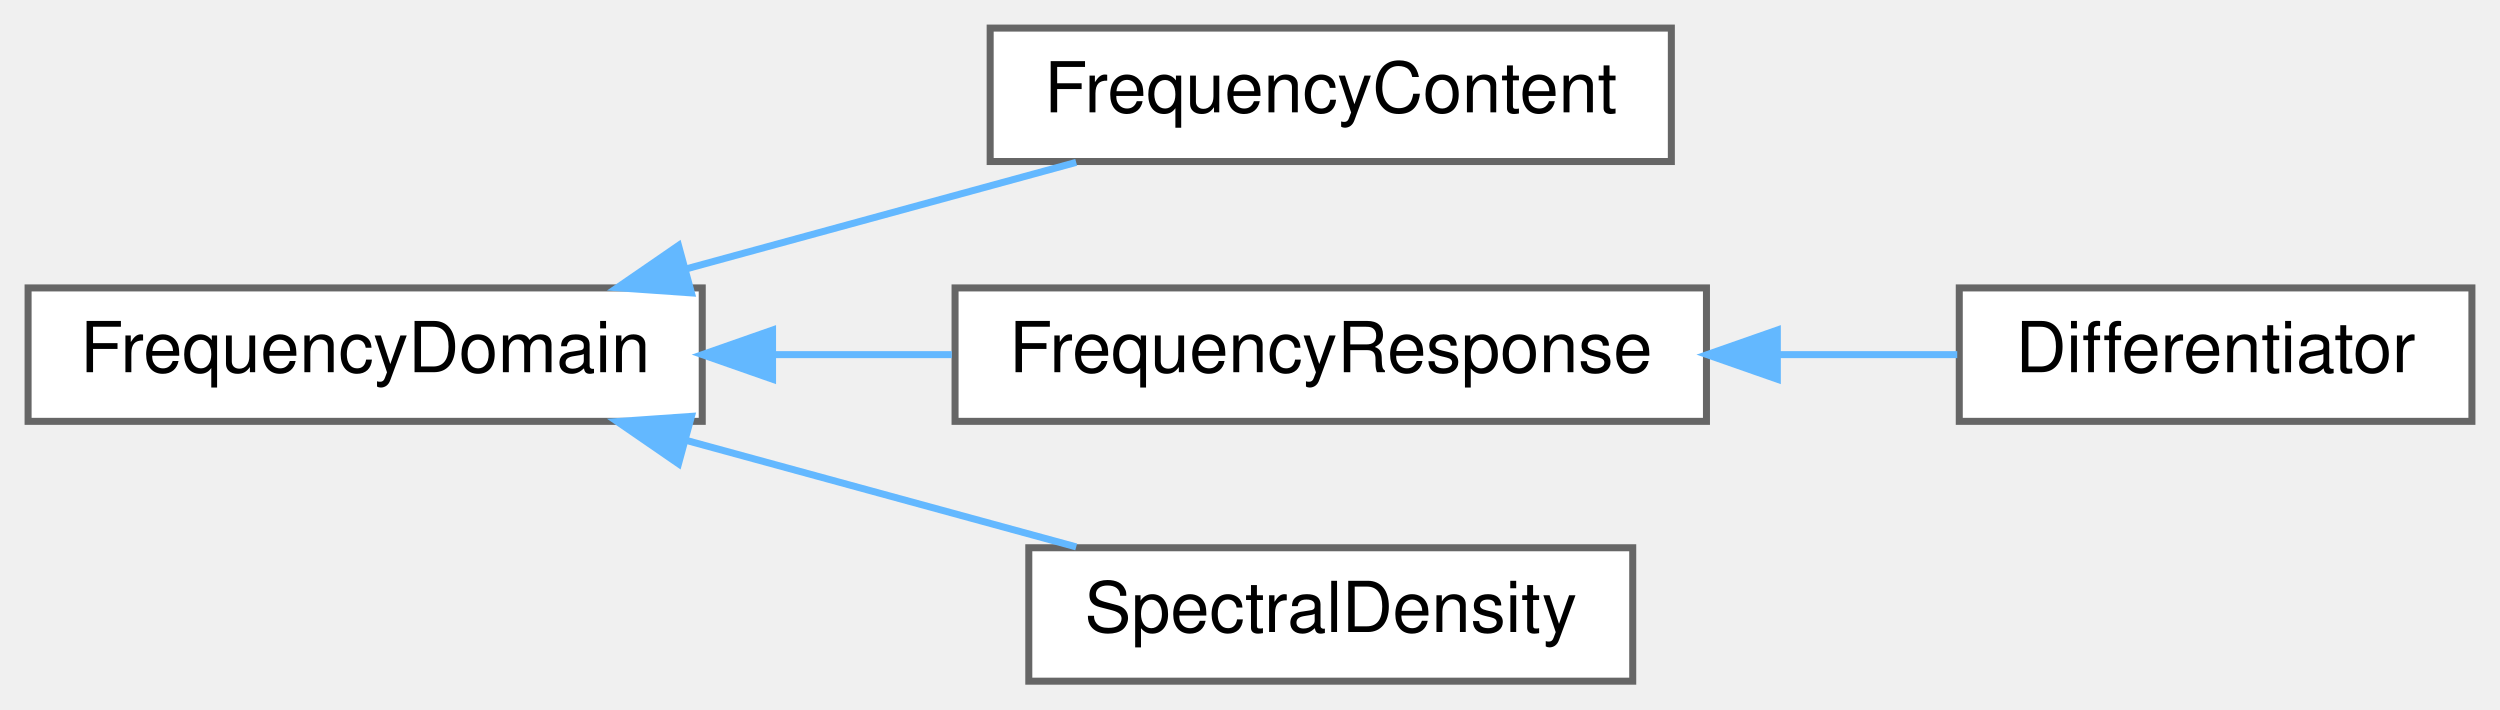
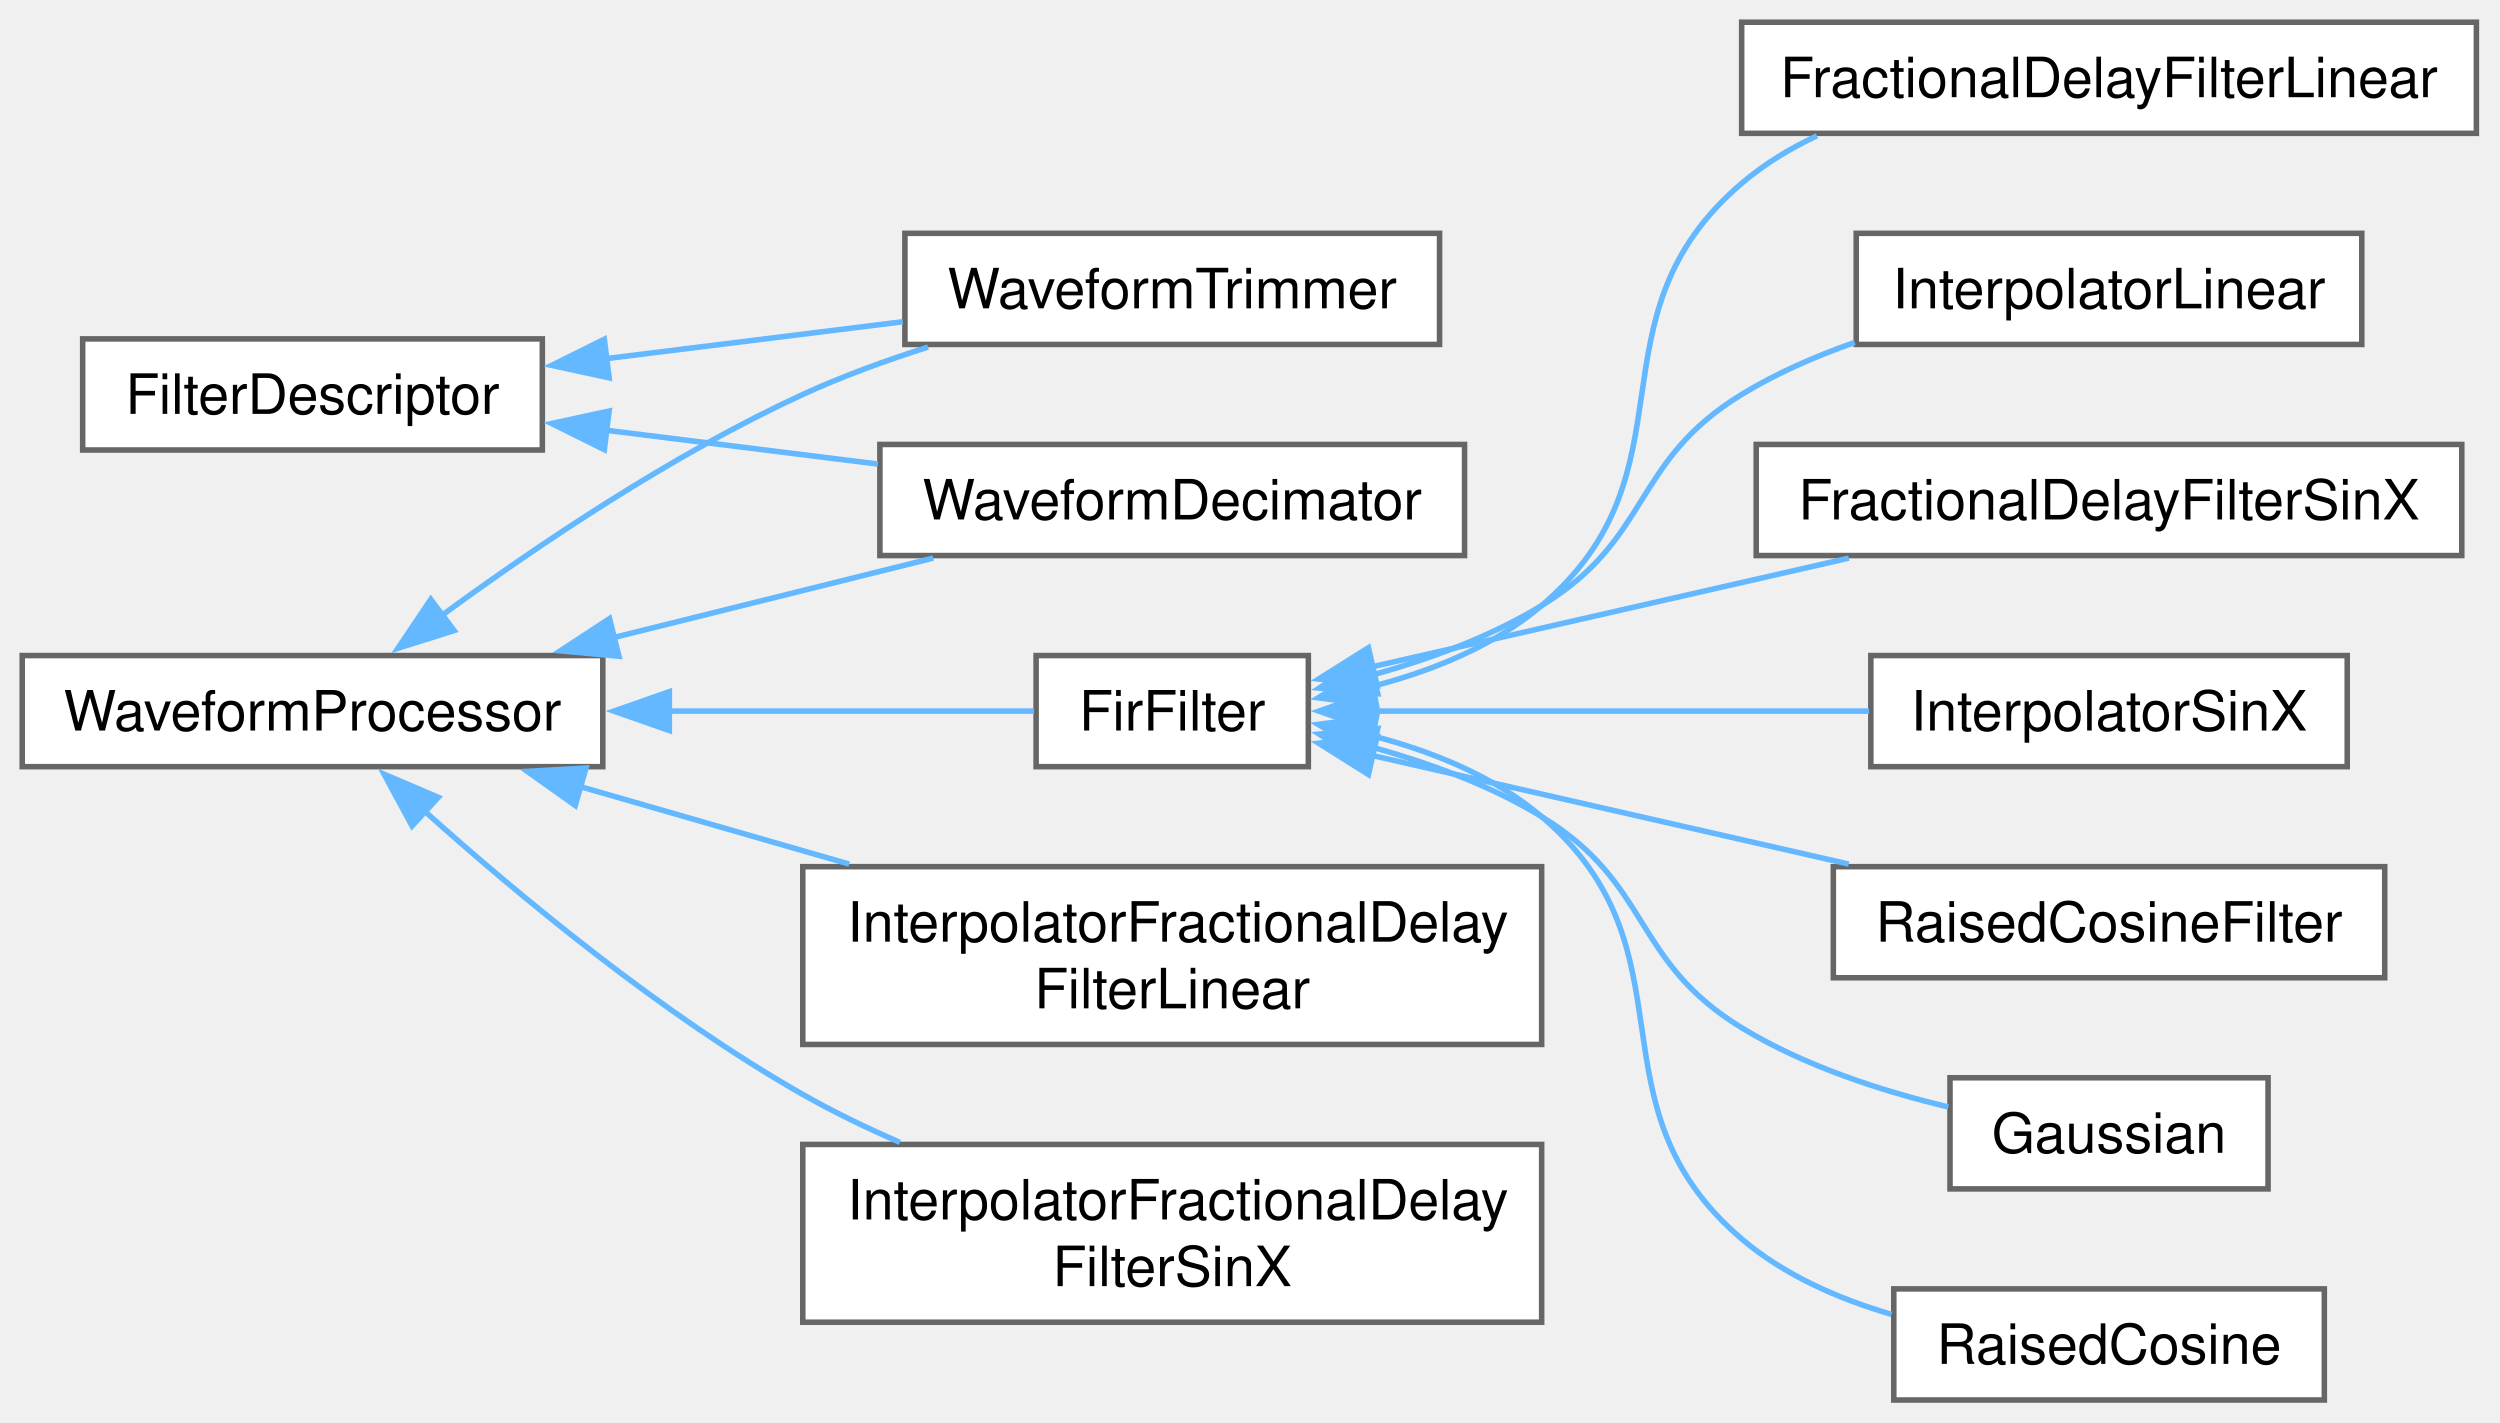
- <svg xmlns="http://www.w3.org/2000/svg" xmlns:xlink="http://www.w3.org/1999/xlink" width="356pt" height="101pt" viewBox="0.00 0.00 356.00 101.00">
-   <g id="graph0" class="graph" transform="scale(1 1) rotate(0) translate(4 97)">
+ <svg xmlns="http://www.w3.org/2000/svg" xmlns:xlink="http://www.w3.org/1999/xlink" width="450pt" height="256pt" viewBox="0.00 0.00 450.00 256.00">
+   <g id="graph0" class="graph" transform="scale(1 1) rotate(0) translate(4 252)">
    <g id="Node000000" class="node">
      <g id="a_Node000000">
-         <a xlink:href="classSignalIntegrity_1_1Lib_1_1FrequencyDomain_1_1FrequencyDomain_1_1FrequencyDomain.xhtml" target="_top" xlink:title="base class for frequency domain elements.">
-           <polygon fill="white" stroke="#666666" points="96,-56 0,-56 0,-37 96,-37 96,-56" />
-           <text text-anchor="middle" x="48" y="-44" font-family="Helvetica,sans-Serif" font-size="10.00">FrequencyDomain</text>
+         <a xlink:href="classSignalIntegrity_1_1Lib_1_1TimeDomain_1_1Filters_1_1FilterDescriptor_1_1FilterDescriptor.xhtml" target="_top" xlink:title="FilterDescriptor.py.">
+           <polygon fill="white" stroke="#666666" points="93.62,-191 10.88,-191 10.88,-171 93.62,-171 93.62,-191" />
+           <text xml:space="preserve" text-anchor="middle" x="52.25" y="-177.5" font-family="Helvetica,sans-Serif" font-size="10.00">FilterDescriptor</text>
        </a>
      </g>
    </g>
    <g id="Node000001" class="node">
      <g id="a_Node000001">
-         <a xlink:href="classSignalIntegrity_1_1Lib_1_1FrequencyDomain_1_1FrequencyContent_1_1FrequencyContent.xhtml" target="_top" xlink:title="Handles frequency content of waveforms.">
-           <polygon fill="white" stroke="#666666" points="234,-93 137,-93 137,-74 234,-74 234,-93" />
-           <text text-anchor="middle" x="185.5" y="-81" font-family="Helvetica,sans-Serif" font-size="10.00">FrequencyContent</text>
-         </a>
-       </g>
-     </g>
-     <g id="edge50_Node000000_Node000001" class="edge">
-       <g id="a_edge50_Node000000_Node000001">
-         <a xlink:title=" ">
-           <path fill="none" stroke="#63b8ff" d="M93.64,-58.69C111.71,-63.62 132.27,-69.24 149.25,-73.88" />
-           <polygon fill="#63b8ff" stroke="#63b8ff" points="94.46,-55.29 83.89,-56.03 92.62,-62.04 94.46,-55.29" />
+         <a xlink:href="classSignalIntegrity_1_1Lib_1_1TimeDomain_1_1Filters_1_1WaveformDecimator_1_1WaveformDecimator.xhtml" target="_top" xlink:title="decimates waveforms">
+           <polygon fill="white" stroke="#666666" points="259.62,-172 154.38,-172 154.38,-152 259.62,-152 259.62,-172" />
+           <text xml:space="preserve" text-anchor="middle" x="207" y="-158.5" font-family="Helvetica,sans-Serif" font-size="10.00">WaveformDecimator</text>
+         </a>
+       </g>
+     </g>
+     <g id="edge36_Node000000_Node000001" class="edge">
+       <g id="a_edge36_Node000000_Node000001">
+         <a xlink:title=" ">
+           <path fill="none" stroke="#63b8ff" d="M104.98,-174.57C120.79,-172.6 138.19,-170.43 154.02,-168.47" />
+           <polygon fill="#63b8ff" stroke="#63b8ff" points="104.78,-171.06 95.29,-175.77 105.64,-178.01 104.78,-171.06" />
+         </a>
+       </g>
+     </g>
+     <g id="Node000013" class="node">
+       <g id="a_Node000013">
+         <a xlink:href="classSignalIntegrity_1_1Lib_1_1TimeDomain_1_1Filters_1_1WaveformTrimmer_1_1WaveformTrimmer.xhtml" target="_top" xlink:title="trims waveforms">
+           <polygon fill="white" stroke="#666666" points="255.12,-210 158.88,-210 158.88,-190 255.12,-190 255.12,-210" />
+           <text xml:space="preserve" text-anchor="middle" x="207" y="-196.5" font-family="Helvetica,sans-Serif" font-size="10.00">WaveformTrimmer</text>
+         </a>
+       </g>
+     </g>
+     <g id="edge37_Node000000_Node000013" class="edge">
+       <g id="a_edge37_Node000000_Node000013">
+         <a xlink:title=" ">
+           <path fill="none" stroke="#63b8ff" d="M104.87,-187.42C122.22,-189.58 141.48,-191.97 158.5,-194.09" />
+           <polygon fill="#63b8ff" stroke="#63b8ff" points="105.64,-183.99 95.29,-186.23 104.78,-190.94 105.64,-183.99" />
        </a>
      </g>
    </g>
    <g id="Node000002" class="node">
      <g id="a_Node000002">
-         <a xlink:href="classSignalIntegrity_1_1Lib_1_1FrequencyDomain_1_1FrequencyResponse_1_1FrequencyResponse.xhtml" target="_top" xlink:title="FrequencyResponse   Frequency response view of a waveform assumed computed from the FrequencyResponse...">
-           <polygon fill="white" stroke="#666666" points="239,-56 132,-56 132,-37 239,-37 239,-56" />
-           <text text-anchor="middle" x="185.5" y="-44" font-family="Helvetica,sans-Serif" font-size="10.00">FrequencyResponse</text>
-         </a>
-       </g>
-     </g>
-     <g id="edge51_Node000000_Node000002" class="edge">
-       <g id="a_edge51_Node000000_Node000002">
-         <a xlink:title=" ">
-           <path fill="none" stroke="#63b8ff" d="M106.14,-46.5C114.56,-46.5 123.21,-46.5 131.54,-46.5" />
-           <polygon fill="#63b8ff" stroke="#63b8ff" points="106.01,-43 96.01,-46.5 106.01,-50 106.01,-43" />
+         <a xlink:href="classSignalIntegrity_1_1Lib_1_1TimeDomain_1_1Filters_1_1WaveformProcessor_1_1WaveformProcessor.xhtml" target="_top" xlink:title="WaveformProcessor.py.">
+           <polygon fill="white" stroke="#666666" points="104.5,-134 0,-134 0,-114 104.5,-114 104.5,-134" />
+           <text xml:space="preserve" text-anchor="middle" x="52.25" y="-120.5" font-family="Helvetica,sans-Serif" font-size="10.00">WaveformProcessor</text>
+         </a>
+       </g>
+     </g>
+     <g id="edge48_Node000002_Node000001" class="edge">
+       <g id="a_edge48_Node000002_Node000001">
+         <a xlink:title=" ">
+           <path fill="none" stroke="#63b8ff" d="M106.5,-137.25C125.33,-141.93 146.23,-147.13 163.99,-151.55" />
+           <polygon fill="#63b8ff" stroke="#63b8ff" points="107.41,-133.87 96.86,-134.85 105.72,-140.66 107.41,-133.87" />
+         </a>
+       </g>
+     </g>
+     <g id="edge49_Node000002_Node000013" class="edge">
+       <g id="a_edge49_Node000002_Node000013">
+         <a xlink:title=" ">
+           <path fill="none" stroke="#63b8ff" d="M75.52,-141.22C92.54,-153.69 117,-170.21 140.5,-181 147.6,-184.26 155.39,-187.1 163.05,-189.53" />
+           <polygon fill="#63b8ff" stroke="#63b8ff" points="77.74,-138.5 67.63,-135.32 73.54,-144.11 77.74,-138.5" />
+         </a>
+       </g>
+     </g>
+     <g id="Node000003" class="node">
+       <g id="a_Node000003">
+         <a xlink:href="classSignalIntegrity_1_1Lib_1_1TimeDomain_1_1Filters_1_1FirFilter_1_1FirFilter.xhtml" target="_top" xlink:title="base filter class for all FIR filters">
+           <polygon fill="white" stroke="#666666" points="231.5,-134 182.5,-134 182.5,-114 231.5,-114 231.5,-134" />
+           <text xml:space="preserve" text-anchor="middle" x="207" y="-120.5" font-family="Helvetica,sans-Serif" font-size="10.00">FirFilter</text>
+         </a>
+       </g>
+     </g>
+     <g id="edge38_Node000002_Node000003" class="edge">
+       <g id="a_edge38_Node000002_Node000003">
+         <a xlink:title=" ">
+           <path fill="none" stroke="#63b8ff" d="M116.21,-124C139.47,-124 164.45,-124 182.14,-124" />
+           <polygon fill="#63b8ff" stroke="#63b8ff" points="116.48,-120.5 106.48,-124 116.48,-127.5 116.48,-120.5" />
+         </a>
+       </g>
+     </g>
+     <g id="Node000011" class="node">
+       <g id="a_Node000011">
+         <a xlink:href="classSignalIntegrity_1_1Lib_1_1TimeDomain_1_1Filters_1_1InterpolatorLinear_1_1InterpolatorFractionalDelayFilterLinear.xhtml" target="_top" xlink:title="combination linear fractional delay and interpolating filter">
+           <polygon fill="white" stroke="#666666" points="273.5,-96 140.5,-96 140.5,-64 273.5,-64 273.5,-96" />
+           <text xml:space="preserve" text-anchor="start" x="148.5" y="-82.5" font-family="Helvetica,sans-Serif" font-size="10.00">InterpolatorFractionalDelay</text>
+           <text xml:space="preserve" text-anchor="middle" x="207" y="-70.5" font-family="Helvetica,sans-Serif" font-size="10.00">FilterLinear</text>
+         </a>
+       </g>
+     </g>
+     <g id="edge46_Node000002_Node000011" class="edge">
+       <g id="a_edge46_Node000002_Node000011">
+         <a xlink:title=" ">
+           <path fill="none" stroke="#63b8ff" d="M100.26,-110.46C115.62,-106.04 132.84,-101.07 148.86,-96.46" />
+           <polygon fill="#63b8ff" stroke="#63b8ff" points="99.54,-107.02 90.9,-113.15 101.48,-113.75 99.54,-107.02" />
+         </a>
+       </g>
+     </g>
+     <g id="Node000012" class="node">
+       <g id="a_Node000012">
+         <a xlink:href="classSignalIntegrity_1_1Lib_1_1TimeDomain_1_1Filters_1_1InterpolatorSinX_1_1InterpolatorFractionalDelayFilterSinX.xhtml" target="_top" xlink:title="combination sinx/x fractional delay and interpolating filter">
+           <polygon fill="white" stroke="#666666" points="273.5,-46 140.5,-46 140.5,-14 273.5,-14 273.5,-46" />
+           <text xml:space="preserve" text-anchor="start" x="148.5" y="-32.5" font-family="Helvetica,sans-Serif" font-size="10.00">InterpolatorFractionalDelay</text>
+           <text xml:space="preserve" text-anchor="middle" x="207" y="-20.5" font-family="Helvetica,sans-Serif" font-size="10.00">FilterSinX</text>
+         </a>
+       </g>
+     </g>
+     <g id="edge47_Node000002_Node000012" class="edge">
+       <g id="a_edge47_Node000002_Node000012">
+         <a xlink:title=" ">
+           <path fill="none" stroke="#63b8ff" d="M72.44,-105.98C89.34,-90.84 115.14,-69.41 140.5,-55 146,-51.87 151.97,-48.98 157.99,-46.37" />
+           <polygon fill="#63b8ff" stroke="#63b8ff" points="70.17,-103.32 65.14,-112.64 74.89,-108.48 70.17,-103.32" />
        </a>
      </g>
    </g>
    <g id="Node000004" class="node">
      <g id="a_Node000004">
-         <a xlink:href="classSignalIntegrity_1_1Lib_1_1FrequencyDomain_1_1SpectralDensity_1_1SpectralDensity.xhtml" target="_top" xlink:title="SpectralDensity Spectral density view of frequency-domain content.">
-           <polygon fill="white" stroke="#666666" points="228.5,-19 142.5,-19 142.5,0 228.5,0 228.5,-19" />
-           <text text-anchor="middle" x="185.5" y="-7" font-family="Helvetica,sans-Serif" font-size="10.00">SpectralDensity</text>
-         </a>
-       </g>
-     </g>
-     <g id="edge53_Node000000_Node000004" class="edge">
-       <g id="a_edge53_Node000000_Node000004">
-         <a xlink:title=" ">
-           <path fill="none" stroke="#63b8ff" d="M93.64,-34.31C111.71,-29.38 132.27,-23.76 149.25,-19.12" />
-           <polygon fill="#63b8ff" stroke="#63b8ff" points="92.62,-30.96 83.89,-36.97 94.46,-37.71 92.62,-30.96" />
-         </a>
-       </g>
-     </g>
-     <g id="Node000003" class="node">
-       <g id="a_Node000003">
-         <a xlink:href="classSignalIntegrity_1_1Lib_1_1FrequencyDomain_1_1Differentiator_1_1Differentiator.xhtml" target="_top" xlink:title="Frequency response of a differentiator.">
-           <polygon fill="white" stroke="#666666" points="348,-56 275,-56 275,-37 348,-37 348,-56" />
-           <text text-anchor="middle" x="311.5" y="-44" font-family="Helvetica,sans-Serif" font-size="10.00">Differentiator</text>
-         </a>
-       </g>
-     </g>
-     <g id="edge52_Node000002_Node000003" class="edge">
-       <g id="a_edge52_Node000002_Node000003">
-         <a xlink:title=" ">
-           <path fill="none" stroke="#63b8ff" d="M249.3,-46.5C258.02,-46.5 266.72,-46.5 274.71,-46.5" />
-           <polygon fill="#63b8ff" stroke="#63b8ff" points="249.09,-43 239.09,-46.5 249.09,-50 249.09,-43" />
+         <a xlink:href="classSignalIntegrity_1_1Lib_1_1TimeDomain_1_1Filters_1_1InterpolatorLinear_1_1FractionalDelayFilterLinear.xhtml" target="_top" xlink:title="linear fractional delay filter">
+           <polygon fill="white" stroke="#666666" points="441.75,-248 309.5,-248 309.5,-228 441.75,-228 441.75,-248" />
+           <text xml:space="preserve" text-anchor="middle" x="375.62" y="-234.5" font-family="Helvetica,sans-Serif" font-size="10.00">FractionalDelayFilterLinear</text>
+         </a>
+       </g>
+     </g>
+     <g id="edge39_Node000003_Node000004" class="edge">
+       <g id="a_edge39_Node000003_Node000004">
+         <a xlink:title=" ">
+           <path fill="none" stroke="#63b8ff" d="M242.72,-128.37C253.53,-131.14 264.87,-135.65 273.5,-143 301.96,-167.23 281.06,-194.75 309.5,-219 313.53,-222.44 318.16,-225.26 323.05,-227.56" />
+           <polygon fill="#63b8ff" stroke="#63b8ff" points="243.77,-125.02 233.26,-126.39 242.33,-131.87 243.77,-125.02" />
+         </a>
+       </g>
+     </g>
+     <g id="Node000005" class="node">
+       <g id="a_Node000005">
+         <a xlink:href="classSignalIntegrity_1_1Lib_1_1TimeDomain_1_1Filters_1_1InterpolatorLinear_1_1InterpolatorLinear.xhtml" target="_top" xlink:title="linear interpolating filter">
+           <polygon fill="white" stroke="#666666" points="421.12,-210 330.12,-210 330.12,-190 421.12,-190 421.12,-210" />
+           <text xml:space="preserve" text-anchor="middle" x="375.62" y="-196.5" font-family="Helvetica,sans-Serif" font-size="10.00">InterpolatorLinear</text>
+         </a>
+       </g>
+     </g>
+     <g id="edge40_Node000003_Node000005" class="edge">
+       <g id="a_edge40_Node000003_Node000005">
+         <a xlink:title=" ">
+           <path fill="none" stroke="#63b8ff" d="M243.15,-130.53C253.41,-133.39 264.32,-137.4 273.5,-143 293.37,-155.11 289.64,-168.88 309.5,-181 315.73,-184.81 322.77,-187.88 329.85,-190.36" />
+           <polygon fill="#63b8ff" stroke="#63b8ff" points="243.99,-127.14 233.44,-128.14 242.32,-133.93 243.99,-127.14" />
+         </a>
+       </g>
+     </g>
+     <g id="Node000006" class="node">
+       <g id="a_Node000006">
+         <a xlink:href="classSignalIntegrity_1_1Lib_1_1TimeDomain_1_1Filters_1_1InterpolatorSinX_1_1FractionalDelayFilterSinX.xhtml" target="_top" xlink:title="sinx/x fractional delay filter">
+           <polygon fill="white" stroke="#666666" points="439.12,-172 312.12,-172 312.12,-152 439.12,-152 439.12,-172" />
+           <text xml:space="preserve" text-anchor="middle" x="375.62" y="-158.5" font-family="Helvetica,sans-Serif" font-size="10.00">FractionalDelayFilterSinX</text>
+         </a>
+       </g>
+     </g>
+     <g id="edge41_Node000003_Node000006" class="edge">
+       <g id="a_edge41_Node000003_Node000006">
+         <a xlink:title=" ">
+           <path fill="none" stroke="#63b8ff" d="M242.99,-131.98C267.93,-137.67 301.69,-145.37 328.78,-151.54" />
+           <polygon fill="#63b8ff" stroke="#63b8ff" points="243.88,-128.59 233.35,-129.78 242.32,-135.42 243.88,-128.59" />
+         </a>
+       </g>
+     </g>
+     <g id="Node000007" class="node">
+       <g id="a_Node000007">
+         <a xlink:href="classSignalIntegrity_1_1Lib_1_1TimeDomain_1_1Filters_1_1InterpolatorSinX_1_1InterpolatorSinX.xhtml" target="_top" xlink:title="sinx/x interpolating filter">
+           <polygon fill="white" stroke="#666666" points="418.5,-134 332.75,-134 332.75,-114 418.5,-114 418.5,-134" />
+           <text xml:space="preserve" text-anchor="middle" x="375.62" y="-120.5" font-family="Helvetica,sans-Serif" font-size="10.00">InterpolatorSinX</text>
+         </a>
+       </g>
+     </g>
+     <g id="edge42_Node000003_Node000007" class="edge">
+       <g id="a_edge42_Node000003_Node000007">
+         <a xlink:title=" ">
+           <path fill="none" stroke="#63b8ff" d="M243.11,-124C269.17,-124 304.82,-124 332.43,-124" />
+           <polygon fill="#63b8ff" stroke="#63b8ff" points="243.39,-120.5 233.39,-124 243.39,-127.5 243.39,-120.5" />
+         </a>
+       </g>
+     </g>
+     <g id="Node000008" class="node">
+       <g id="a_Node000008">
+         <a xlink:href="classSignalIntegrity_1_1Lib_1_1TimeDomain_1_1Filters_1_1RaisedCosineFilter_1_1RaisedCosineFilter.xhtml" target="_top" xlink:title="raised cosine filter">
+           <polygon fill="white" stroke="#666666" points="425.25,-96 326,-96 326,-76 425.25,-76 425.25,-96" />
+           <text xml:space="preserve" text-anchor="middle" x="375.62" y="-82.5" font-family="Helvetica,sans-Serif" font-size="10.00">RaisedCosineFilter</text>
+         </a>
+       </g>
+     </g>
+     <g id="edge43_Node000003_Node000008" class="edge">
+       <g id="a_edge43_Node000003_Node000008">
+         <a xlink:title=" ">
+           <path fill="none" stroke="#63b8ff" d="M242.99,-116.02C267.93,-110.33 301.69,-102.63 328.78,-96.46" />
+           <polygon fill="#63b8ff" stroke="#63b8ff" points="242.32,-112.58 233.35,-118.22 243.88,-119.41 242.32,-112.58" />
+         </a>
+       </g>
+     </g>
+     <g id="Node000009" class="node">
+       <g id="a_Node000009">
+         <a xlink:href="classSignalIntegrity_1_1Lib_1_1TimeDomain_1_1Filters_1_1Risetime_1_1Gaussian_1_1Gaussian.xhtml" target="_top" xlink:title="Gaussian COM based FIR filter that, when convolved with step, provides the risetime specified at the ...">
+           <polygon fill="white" stroke="#666666" points="404.25,-58 347,-58 347,-38 404.25,-38 404.25,-58" />
+           <text xml:space="preserve" text-anchor="middle" x="375.62" y="-44.5" font-family="Helvetica,sans-Serif" font-size="10.00">Gaussian</text>
+         </a>
+       </g>
+     </g>
+     <g id="edge44_Node000003_Node000009" class="edge">
+       <g id="a_edge44_Node000003_Node000009">
+         <a xlink:title=" ">
+           <path fill="none" stroke="#63b8ff" d="M243.15,-117.47C253.41,-114.61 264.32,-110.6 273.5,-105 293.37,-92.89 289.64,-79.12 309.5,-67 320.76,-60.13 334.63,-55.63 346.68,-52.75" />
+           <polygon fill="#63b8ff" stroke="#63b8ff" points="242.32,-114.07 233.44,-119.86 243.99,-120.86 242.32,-114.07" />
+         </a>
+       </g>
+     </g>
+     <g id="Node000010" class="node">
+       <g id="a_Node000010">
+         <a xlink:href="classSignalIntegrity_1_1Lib_1_1TimeDomain_1_1Filters_1_1Risetime_1_1RaisedCosine_1_1RaisedCosine.xhtml" target="_top" xlink:title="Raised cosine FIR filter that, when convolved with step, provides the risetime specified at the given...">
+           <polygon fill="white" stroke="#666666" points="414.38,-20 336.88,-20 336.88,0 414.38,0 414.38,-20" />
+           <text xml:space="preserve" text-anchor="middle" x="375.62" y="-6.5" font-family="Helvetica,sans-Serif" font-size="10.00">RaisedCosine</text>
+         </a>
+       </g>
+     </g>
+     <g id="edge45_Node000003_Node000010" class="edge">
+       <g id="a_edge45_Node000003_Node000010">
+         <a xlink:title=" ">
+           <path fill="none" stroke="#63b8ff" d="M242.72,-119.63C253.53,-116.86 264.87,-112.35 273.5,-105 301.96,-80.77 281.06,-53.25 309.5,-29 317.12,-22.5 326.86,-18.23 336.47,-15.41" />
+           <polygon fill="#63b8ff" stroke="#63b8ff" points="242.33,-116.13 233.26,-121.61 243.77,-122.98 242.33,-116.13" />
        </a>
      </g>
    </g>
  </g>
</svg>
